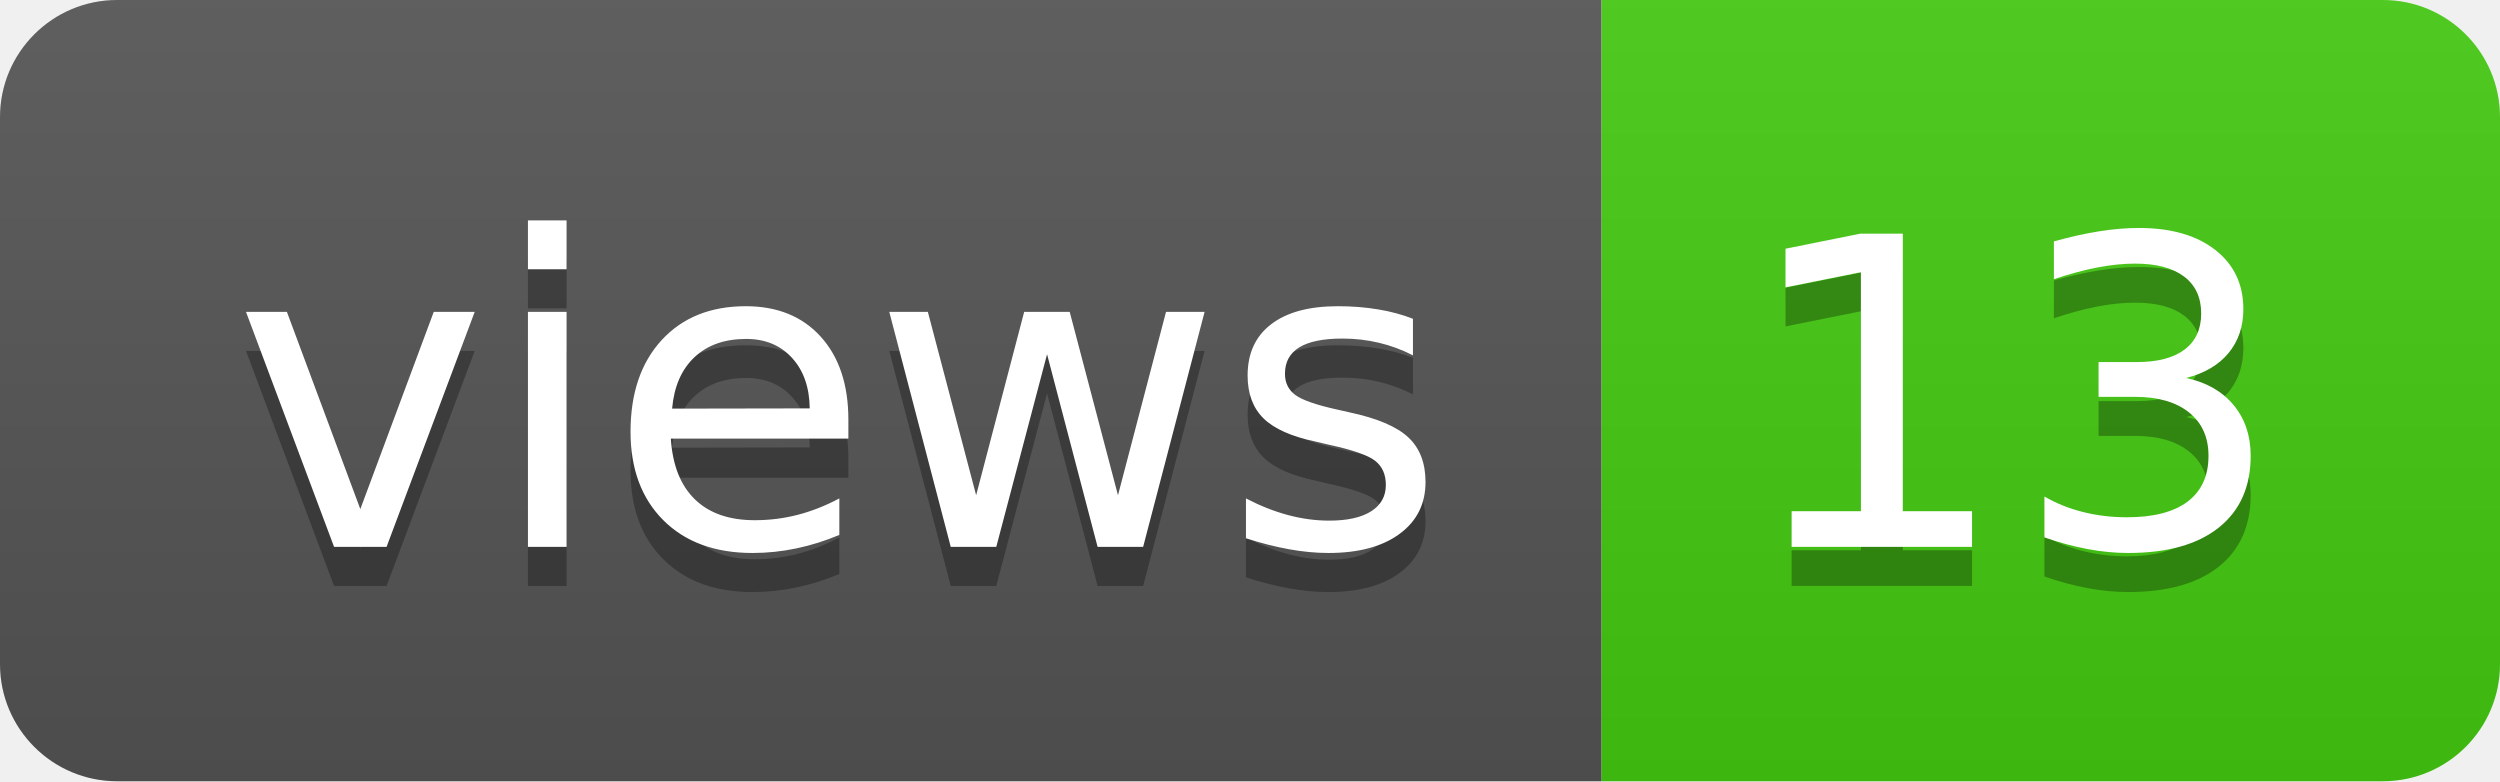
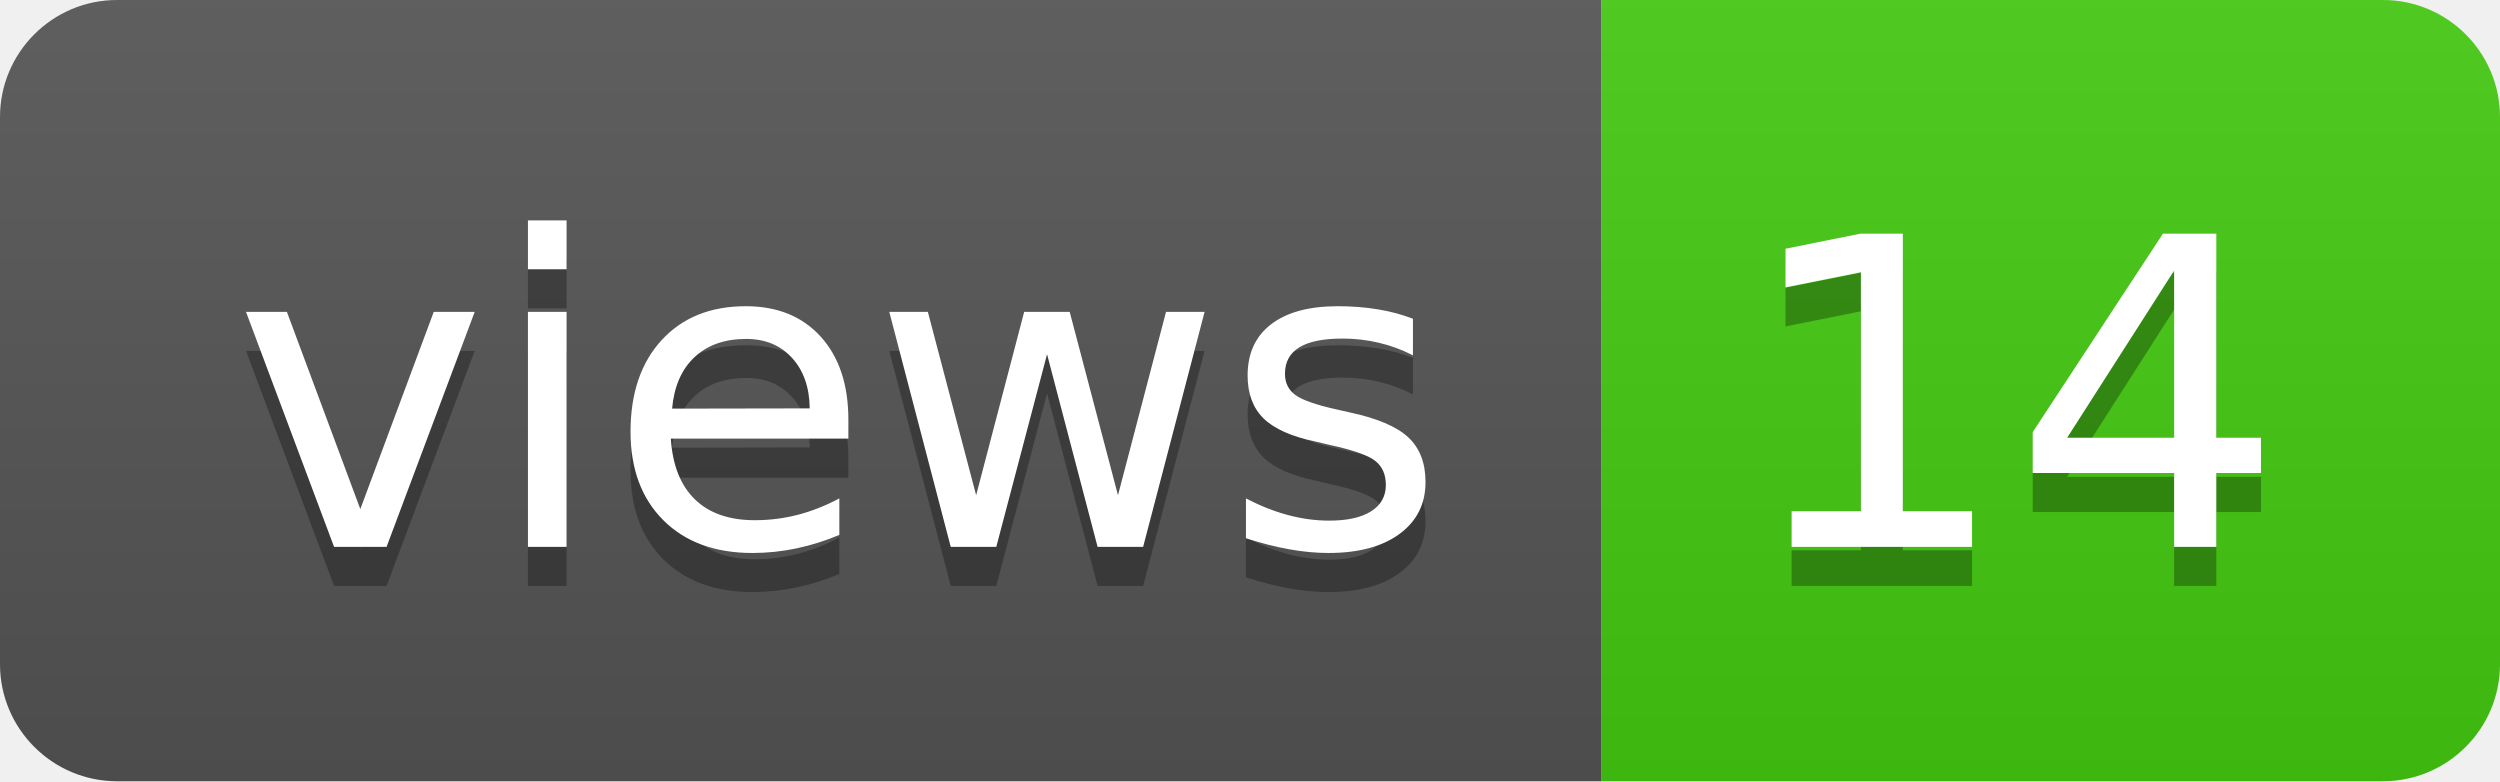
- <svg xmlns="http://www.w3.org/2000/svg" width="64" height="20" role="img" aria-label="views: 13">
+ <svg xmlns="http://www.w3.org/2000/svg" width="64" height="20" role="img" aria-label="views: 14">
  <linearGradient id="s" x2="0" y2="100%">
    <stop offset="0" stop-color="#bbb" stop-opacity=".1" />
    <stop offset="1" stop-opacity=".1" />
  </linearGradient>
  <clipPath id="r">
    <rect width="64" height="20" rx="3" fill="#fff" />
  </clipPath>
  <g clip-path="url(#r)">
    <rect width="41" height="20" fill="#555" />
    <rect x="41" width="23" height="20" fill="#4c1" />
    <rect width="64" height="20" fill="url(#s)" />
  </g>
  <g fill="#fff" text-anchor="middle" font-family="Verdana,Geneva,DejaVu Sans,sans-serif" text-rendering="geometricPrecision" font-size="110">
    <text aria-hidden="true" x="215" y="150" fill="#010101" fill-opacity=".3" transform="scale(.1)" textLength="310">views</text>
    <text x="215" y="140" transform="scale(.1)" fill="#fff" textLength="310">views</text>
-     <text aria-hidden="true" x="515" y="150" fill="#010101" fill-opacity=".3" transform="scale(.1)" textLength="130">13</text>
-     <text x="515" y="140" transform="scale(.1)" fill="#fff" textLength="130">13</text>
+     <text aria-hidden="true" x="515" y="150" fill="#010101" fill-opacity=".3" transform="scale(.1)" textLength="130">14</text>
+     <text x="515" y="140" transform="scale(.1)" fill="#fff" textLength="130">14</text>
  </g>
</svg>
